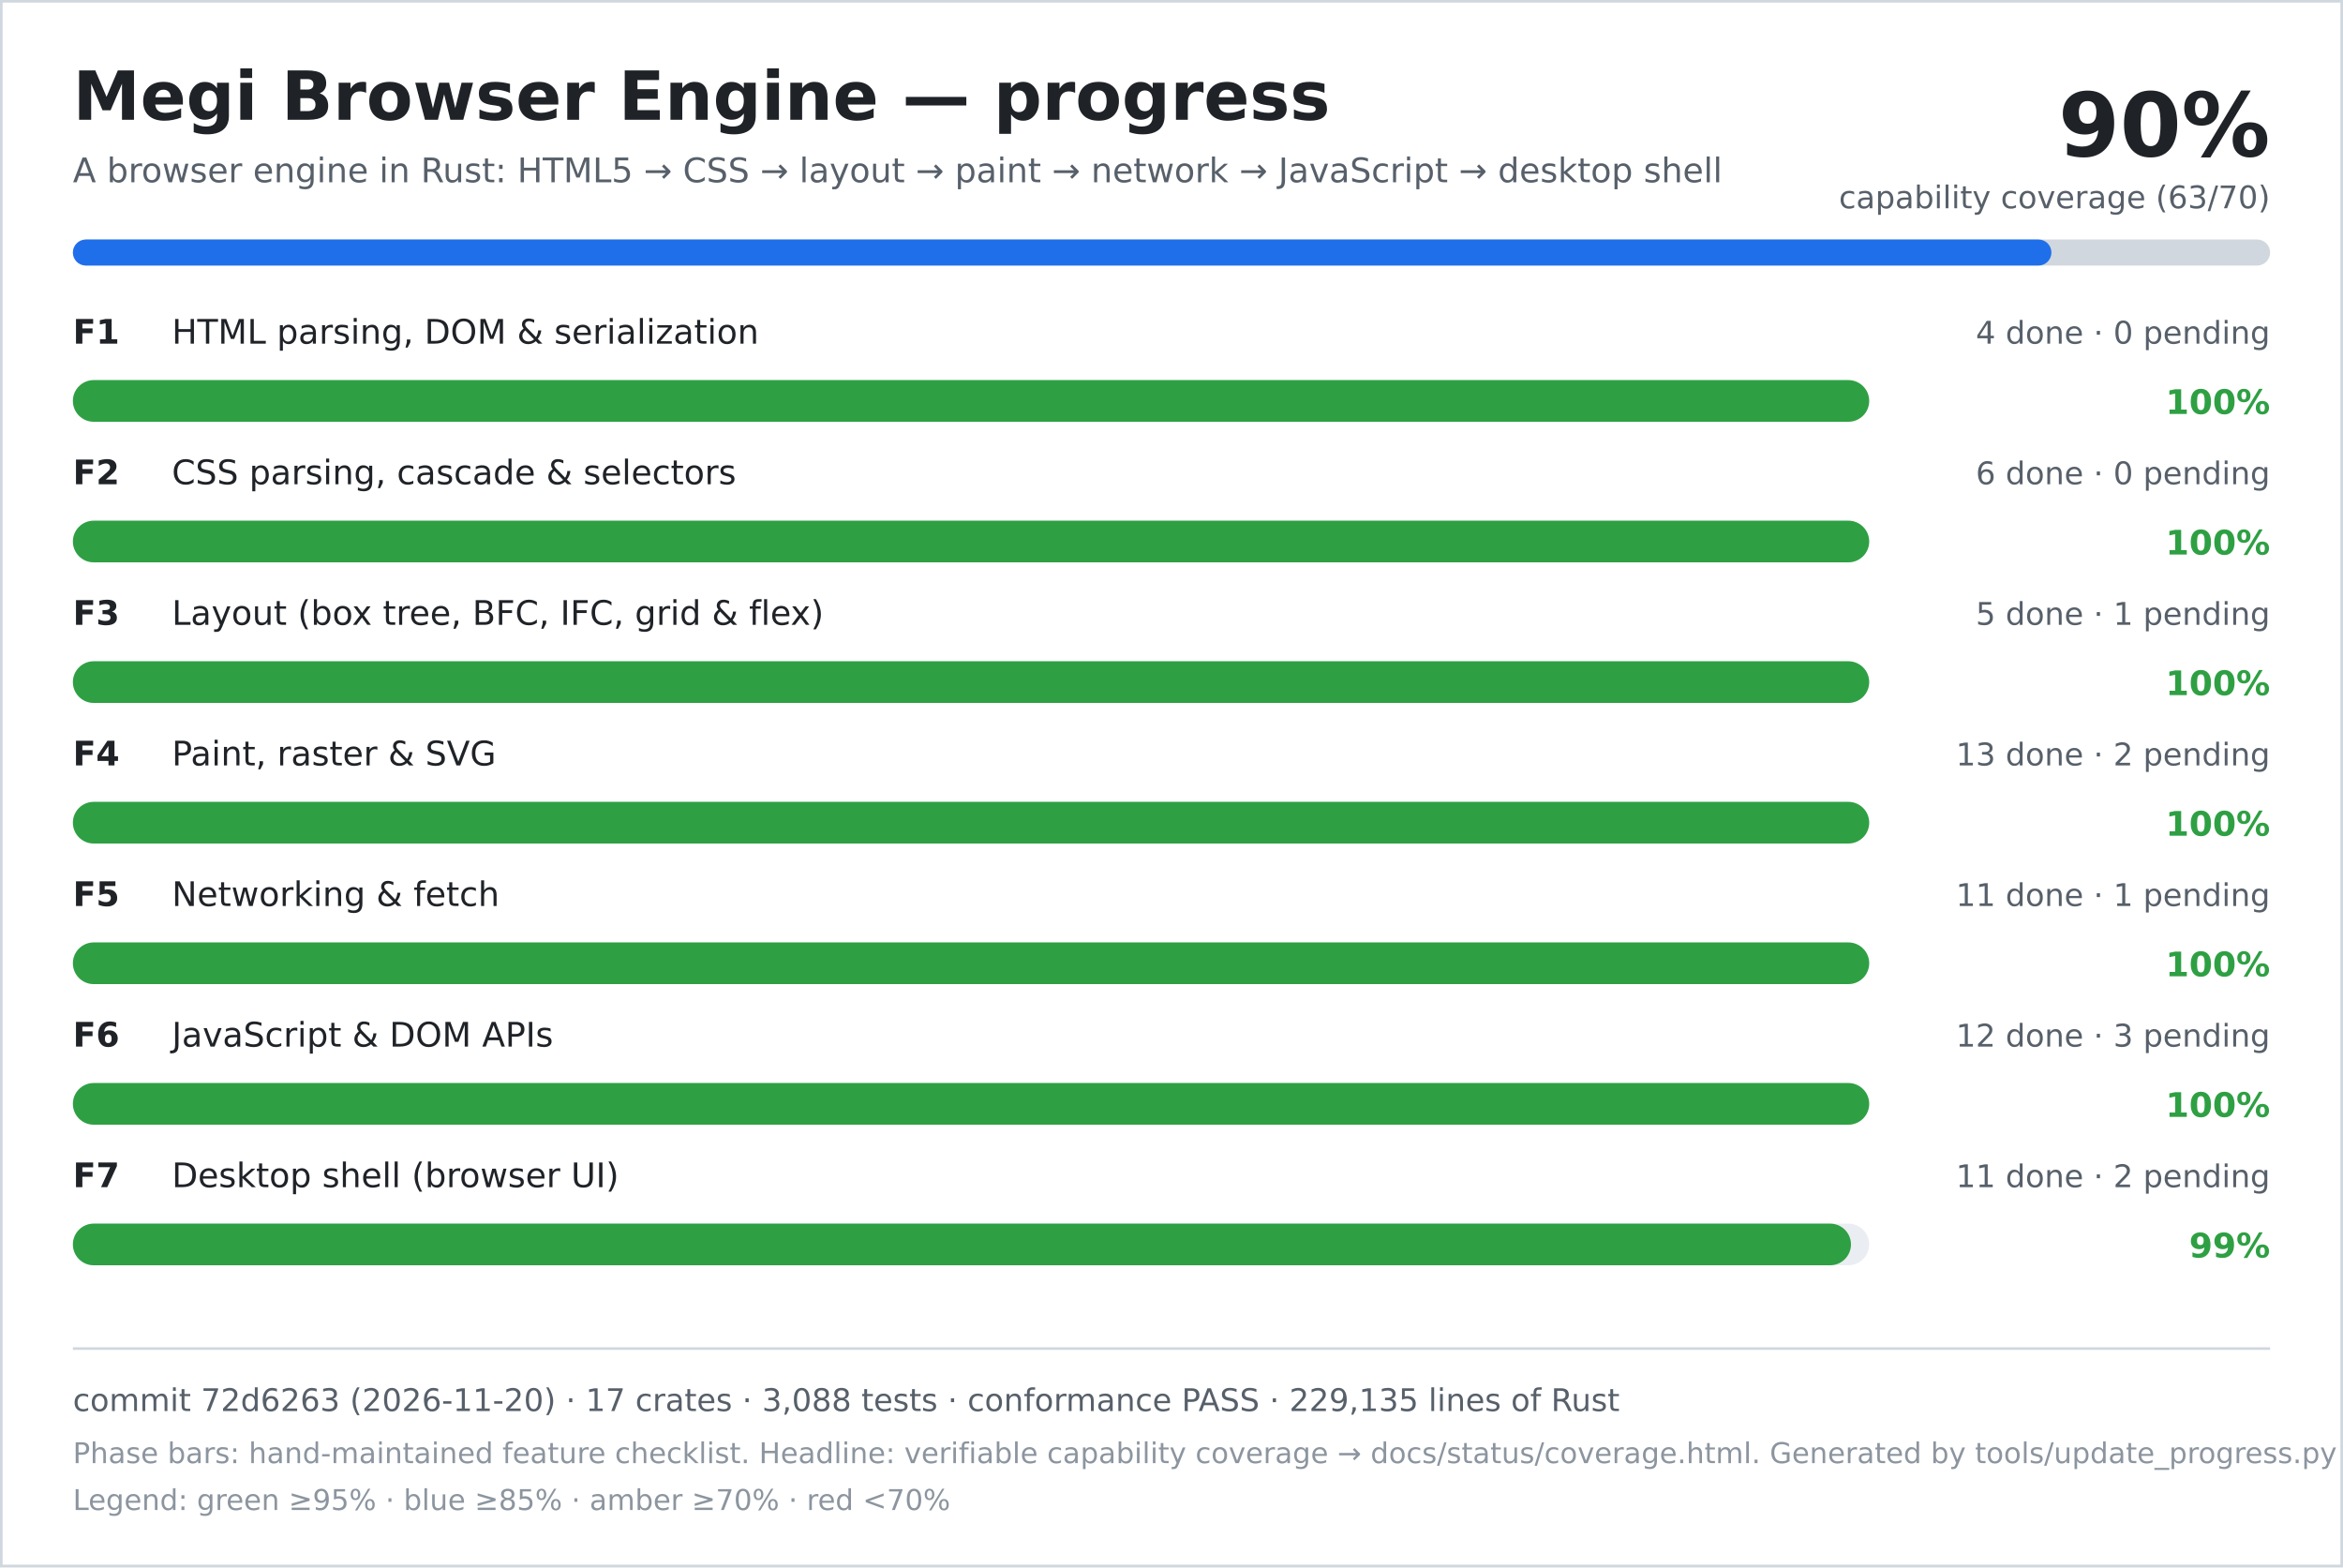
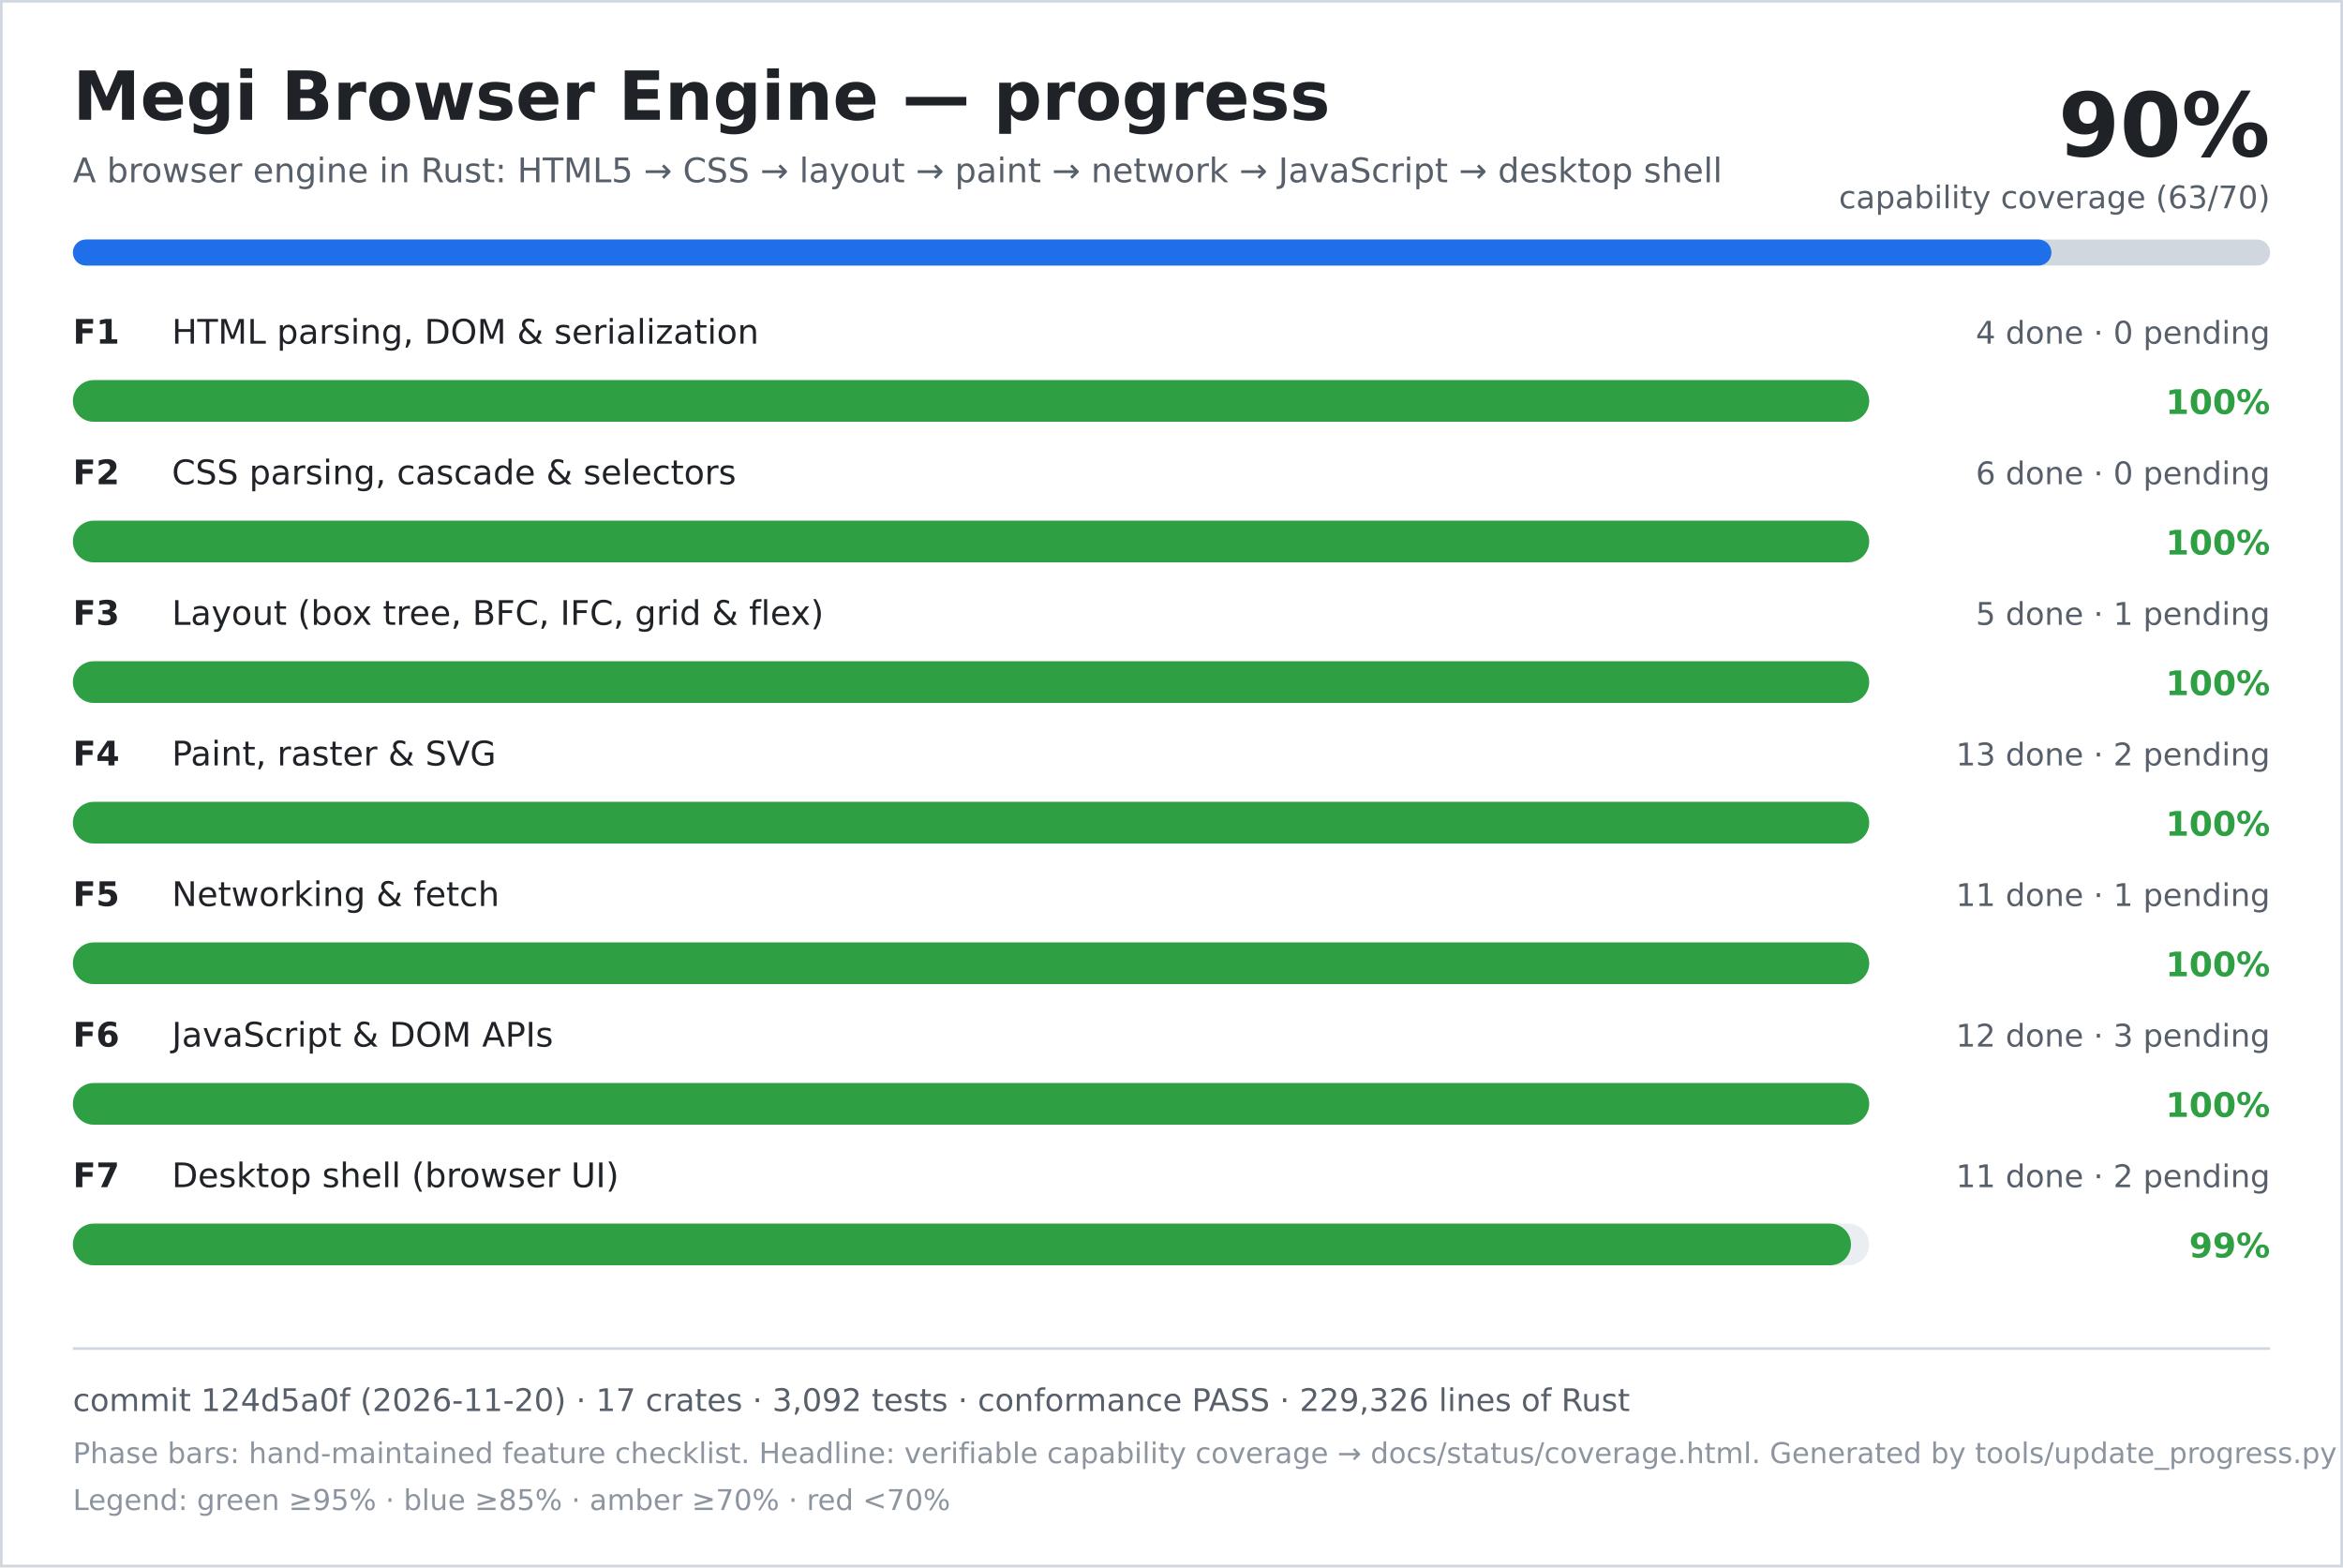
<svg xmlns="http://www.w3.org/2000/svg" width="900" height="602" viewBox="0 0 900 602" role="img" aria-labelledby="title desc">
  <rect width="900" height="602" fill="#ffffff" />
  <rect x="0.5" y="0.5" width="899" height="601" fill="none" stroke="#d0d7de" />
  <text x="28" y="46" font-family="DejaVu Sans, Verdana, sans-serif" font-size="26" font-weight="700" fill="#1f2328">Megi Browser Engine — progress</text>
  <text x="28" y="70" font-family="DejaVu Sans, Verdana, sans-serif" font-size="13" fill="#57606a">A browser engine in Rust: HTML5 → CSS → layout → paint → network → JavaScript → desktop shell</text>
  <text x="872" y="60" text-anchor="end" font-family="DejaVu Sans, Verdana, sans-serif" font-size="34" font-weight="700" fill="#1f2328">90%</text>
  <text x="872" y="80" text-anchor="end" font-family="DejaVu Sans, Verdana, sans-serif" font-size="12" fill="#57606a">capability coverage (63/70)</text>
  <rect x="28" y="92" width="844" height="10" rx="5" fill="#d0d7de" />
  <rect x="28" y="92" width="760" height="10" rx="5" fill="#1f6feb" />
  <text x="28" y="132" font-family="DejaVu Sans, Verdana, sans-serif" font-size="13" font-weight="700" fill="#1f2328">F1</text>
  <text x="66" y="132" font-family="DejaVu Sans, Verdana, sans-serif" font-size="13" fill="#1f2328">HTML parsing, DOM &amp; serialization</text>
  <text x="872" y="132" text-anchor="end" font-family="DejaVu Sans, Verdana, sans-serif" font-size="12" fill="#57606a">4 done · 0 pending</text>
  <rect x="28" y="146" width="690" height="16" rx="8" fill="#eaeef2" />
  <rect x="28" y="146" width="690" height="16" rx="8" fill="#2ea043" />
  <text x="872" y="159" text-anchor="end" font-family="DejaVu Sans, Verdana, sans-serif" font-size="13" font-weight="700" fill="#2ea043">100%</text>
  <text x="28" y="186" font-family="DejaVu Sans, Verdana, sans-serif" font-size="13" font-weight="700" fill="#1f2328">F2</text>
  <text x="66" y="186" font-family="DejaVu Sans, Verdana, sans-serif" font-size="13" fill="#1f2328">CSS parsing, cascade &amp; selectors</text>
  <text x="872" y="186" text-anchor="end" font-family="DejaVu Sans, Verdana, sans-serif" font-size="12" fill="#57606a">6 done · 0 pending</text>
  <rect x="28" y="200" width="690" height="16" rx="8" fill="#eaeef2" />
  <rect x="28" y="200" width="690" height="16" rx="8" fill="#2ea043" />
  <text x="872" y="213" text-anchor="end" font-family="DejaVu Sans, Verdana, sans-serif" font-size="13" font-weight="700" fill="#2ea043">100%</text>
  <text x="28" y="240" font-family="DejaVu Sans, Verdana, sans-serif" font-size="13" font-weight="700" fill="#1f2328">F3</text>
  <text x="66" y="240" font-family="DejaVu Sans, Verdana, sans-serif" font-size="13" fill="#1f2328">Layout (box tree, BFC, IFC, grid &amp; flex)</text>
  <text x="872" y="240" text-anchor="end" font-family="DejaVu Sans, Verdana, sans-serif" font-size="12" fill="#57606a">5 done · 1 pending</text>
  <rect x="28" y="254" width="690" height="16" rx="8" fill="#eaeef2" />
  <rect x="28" y="254" width="690" height="16" rx="8" fill="#2ea043" />
  <text x="872" y="267" text-anchor="end" font-family="DejaVu Sans, Verdana, sans-serif" font-size="13" font-weight="700" fill="#2ea043">100%</text>
  <text x="28" y="294" font-family="DejaVu Sans, Verdana, sans-serif" font-size="13" font-weight="700" fill="#1f2328">F4</text>
  <text x="66" y="294" font-family="DejaVu Sans, Verdana, sans-serif" font-size="13" fill="#1f2328">Paint, raster &amp; SVG</text>
  <text x="872" y="294" text-anchor="end" font-family="DejaVu Sans, Verdana, sans-serif" font-size="12" fill="#57606a">13 done · 2 pending</text>
  <rect x="28" y="308" width="690" height="16" rx="8" fill="#eaeef2" />
  <rect x="28" y="308" width="690" height="16" rx="8" fill="#2ea043" />
  <text x="872" y="321" text-anchor="end" font-family="DejaVu Sans, Verdana, sans-serif" font-size="13" font-weight="700" fill="#2ea043">100%</text>
  <text x="28" y="348" font-family="DejaVu Sans, Verdana, sans-serif" font-size="13" font-weight="700" fill="#1f2328">F5</text>
  <text x="66" y="348" font-family="DejaVu Sans, Verdana, sans-serif" font-size="13" fill="#1f2328">Networking &amp; fetch</text>
  <text x="872" y="348" text-anchor="end" font-family="DejaVu Sans, Verdana, sans-serif" font-size="12" fill="#57606a">11 done · 1 pending</text>
  <rect x="28" y="362" width="690" height="16" rx="8" fill="#eaeef2" />
  <rect x="28" y="362" width="690" height="16" rx="8" fill="#2ea043" />
  <text x="872" y="375" text-anchor="end" font-family="DejaVu Sans, Verdana, sans-serif" font-size="13" font-weight="700" fill="#2ea043">100%</text>
  <text x="28" y="402" font-family="DejaVu Sans, Verdana, sans-serif" font-size="13" font-weight="700" fill="#1f2328">F6</text>
  <text x="66" y="402" font-family="DejaVu Sans, Verdana, sans-serif" font-size="13" fill="#1f2328">JavaScript &amp; DOM APIs</text>
  <text x="872" y="402" text-anchor="end" font-family="DejaVu Sans, Verdana, sans-serif" font-size="12" fill="#57606a">12 done · 3 pending</text>
  <rect x="28" y="416" width="690" height="16" rx="8" fill="#eaeef2" />
  <rect x="28" y="416" width="690" height="16" rx="8" fill="#2ea043" />
  <text x="872" y="429" text-anchor="end" font-family="DejaVu Sans, Verdana, sans-serif" font-size="13" font-weight="700" fill="#2ea043">100%</text>
  <text x="28" y="456" font-family="DejaVu Sans, Verdana, sans-serif" font-size="13" font-weight="700" fill="#1f2328">F7</text>
  <text x="66" y="456" font-family="DejaVu Sans, Verdana, sans-serif" font-size="13" fill="#1f2328">Desktop shell (browser UI)</text>
  <text x="872" y="456" text-anchor="end" font-family="DejaVu Sans, Verdana, sans-serif" font-size="12" fill="#57606a">11 done · 2 pending</text>
  <rect x="28" y="470" width="690" height="16" rx="8" fill="#eaeef2" />
  <rect x="28" y="470" width="683" height="16" rx="8" fill="#2ea043" />
  <text x="872" y="483" text-anchor="end" font-family="DejaVu Sans, Verdana, sans-serif" font-size="13" font-weight="700" fill="#2ea043">99%</text>
  <line x1="28" y1="518" x2="872" y2="518" stroke="#d0d7de" />
-   <text x="28" y="542" font-family="DejaVu Sans, Verdana, sans-serif" font-size="12" fill="#57606a">commit 72d6263 (2026-11-20) · 17 crates · 3,088 tests · conformance PASS · 229,135 lines of Rust</text>
+   <text x="28" y="542" font-family="DejaVu Sans, Verdana, sans-serif" font-size="12" fill="#57606a">commit 124d5a0f (2026-11-20) · 17 crates · 3,092 tests · conformance PASS · 229,326 lines of Rust</text>
  <text x="28" y="562" font-family="DejaVu Sans, Verdana, sans-serif" font-size="11" fill="#8c959f">Phase bars: hand-maintained feature checklist. Headline: verifiable capability coverage → docs/status/coverage.html. Generated by tools/update_progress.py — do not edit.</text>
  <text x="28" y="580" font-family="DejaVu Sans, Verdana, sans-serif" font-size="11" fill="#8c959f">Legend: green ≥95% · blue ≥85% · amber ≥70% · red &lt;70%</text>
</svg>
